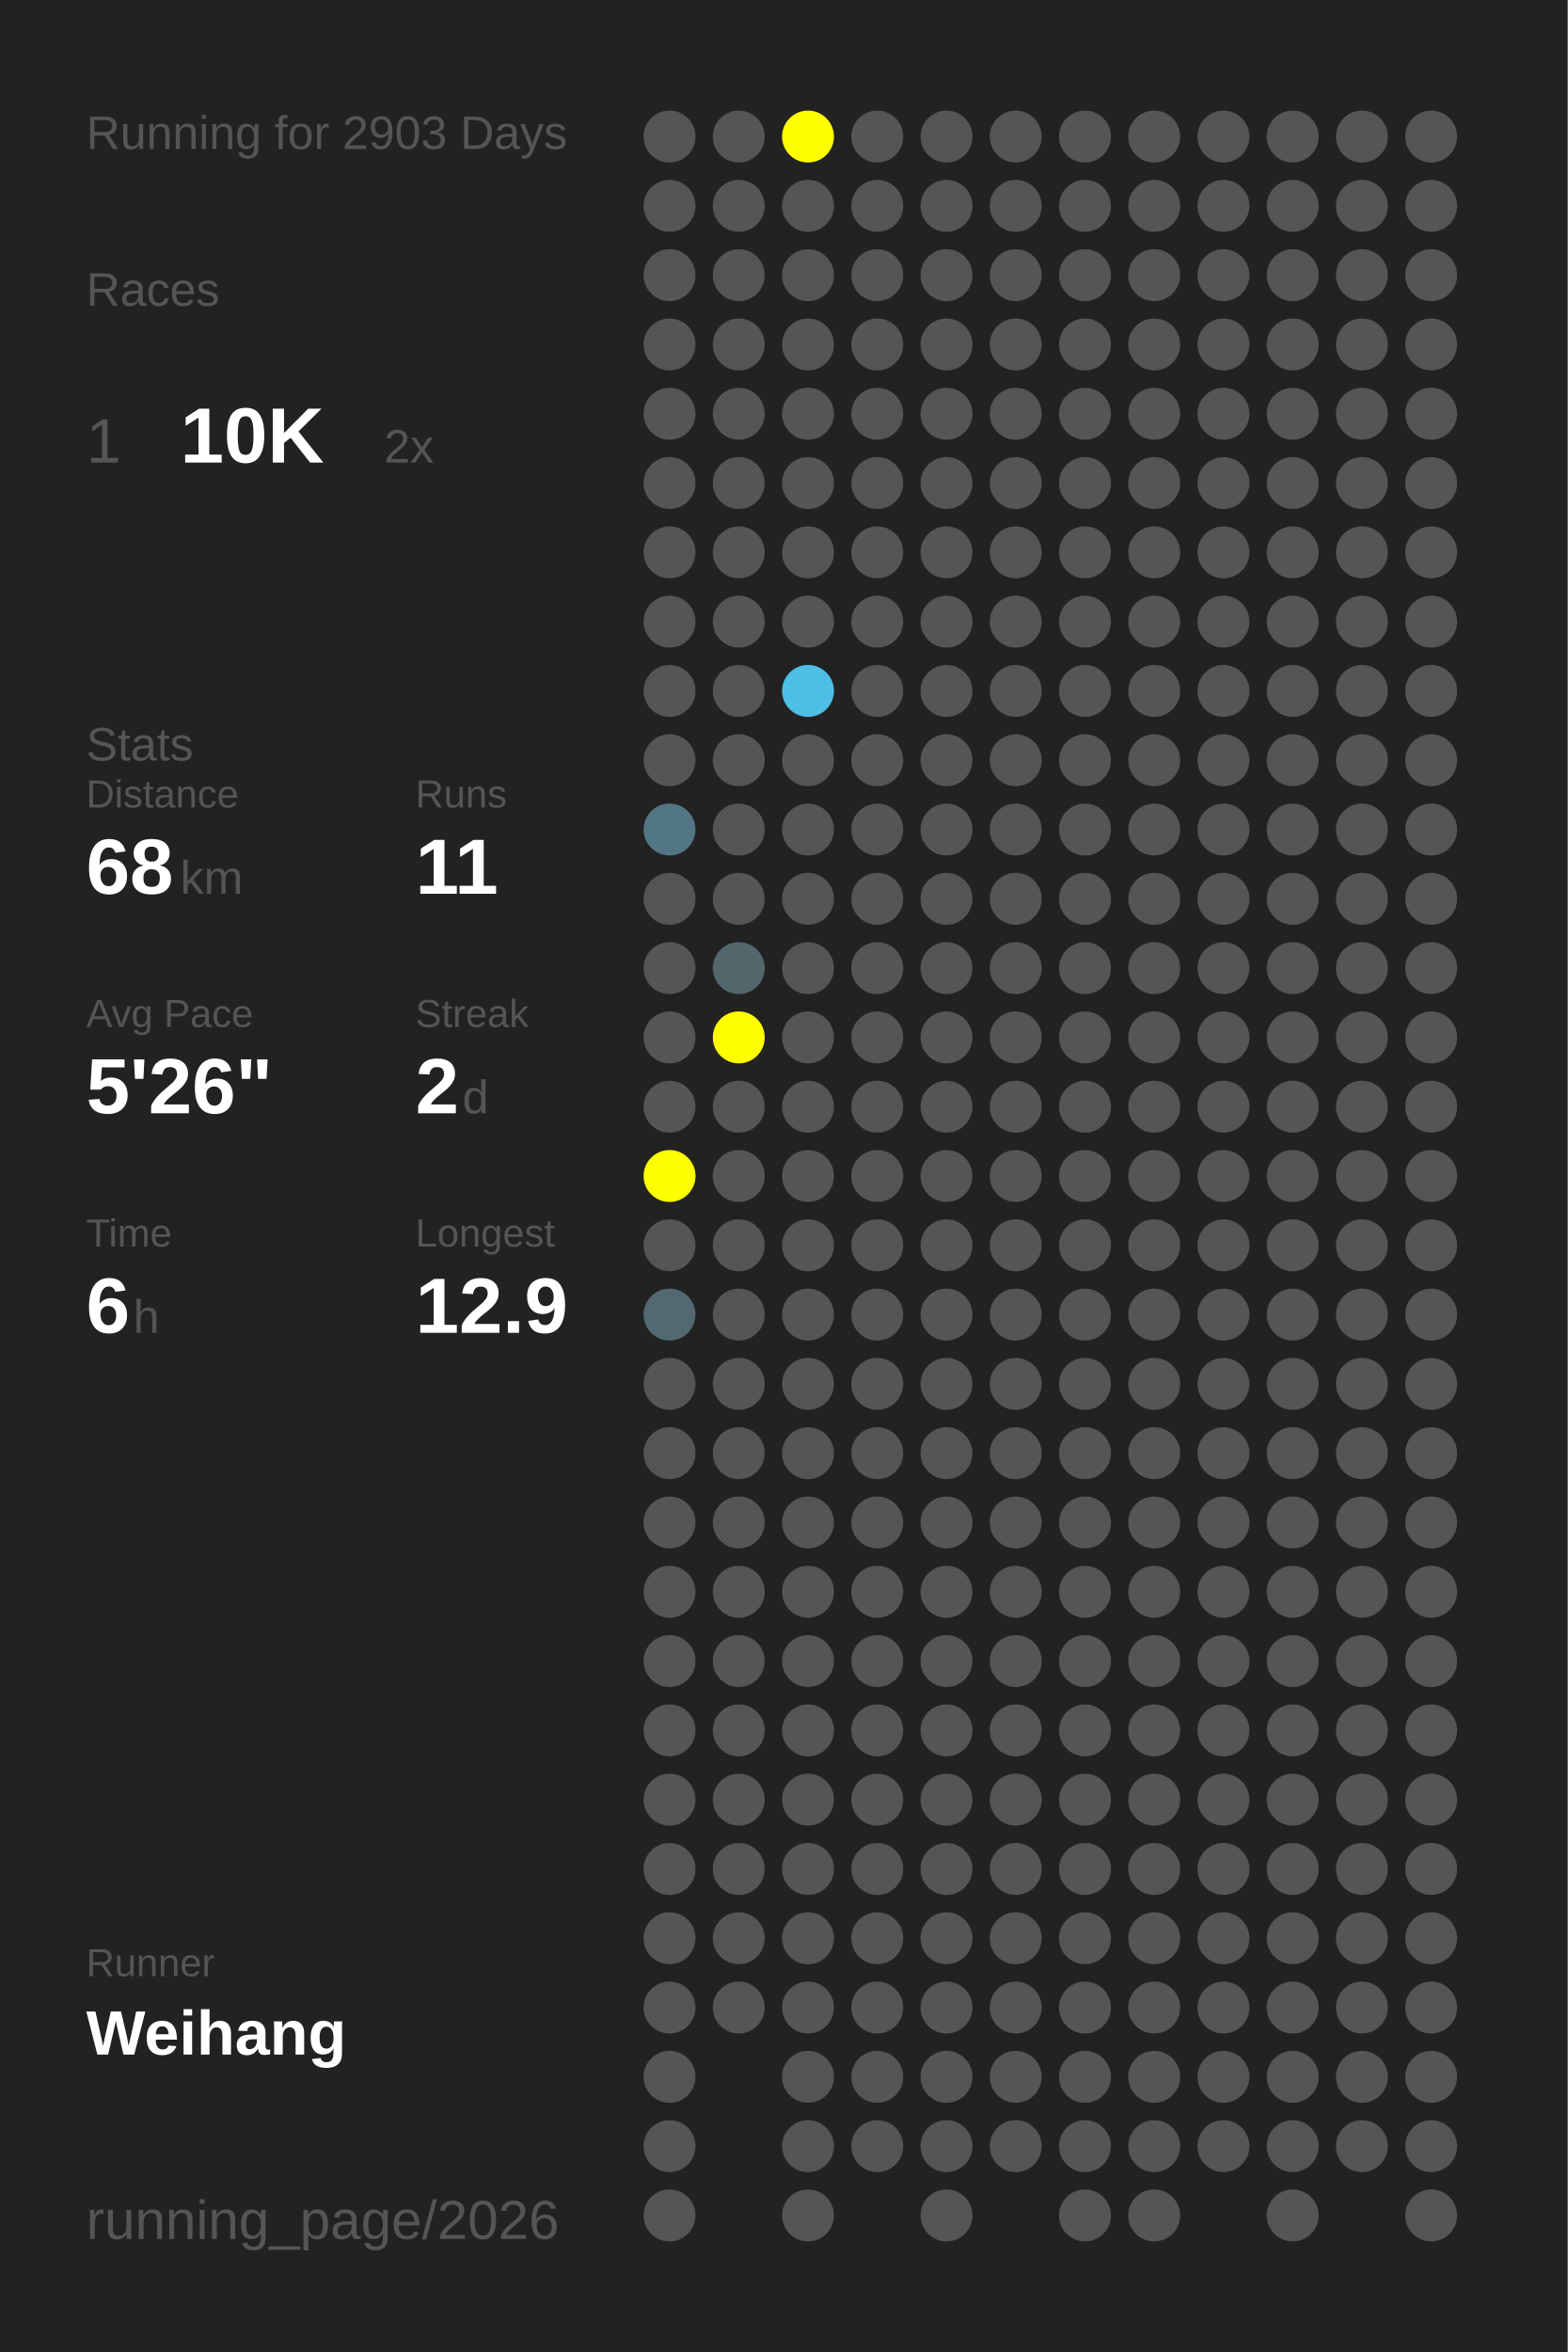
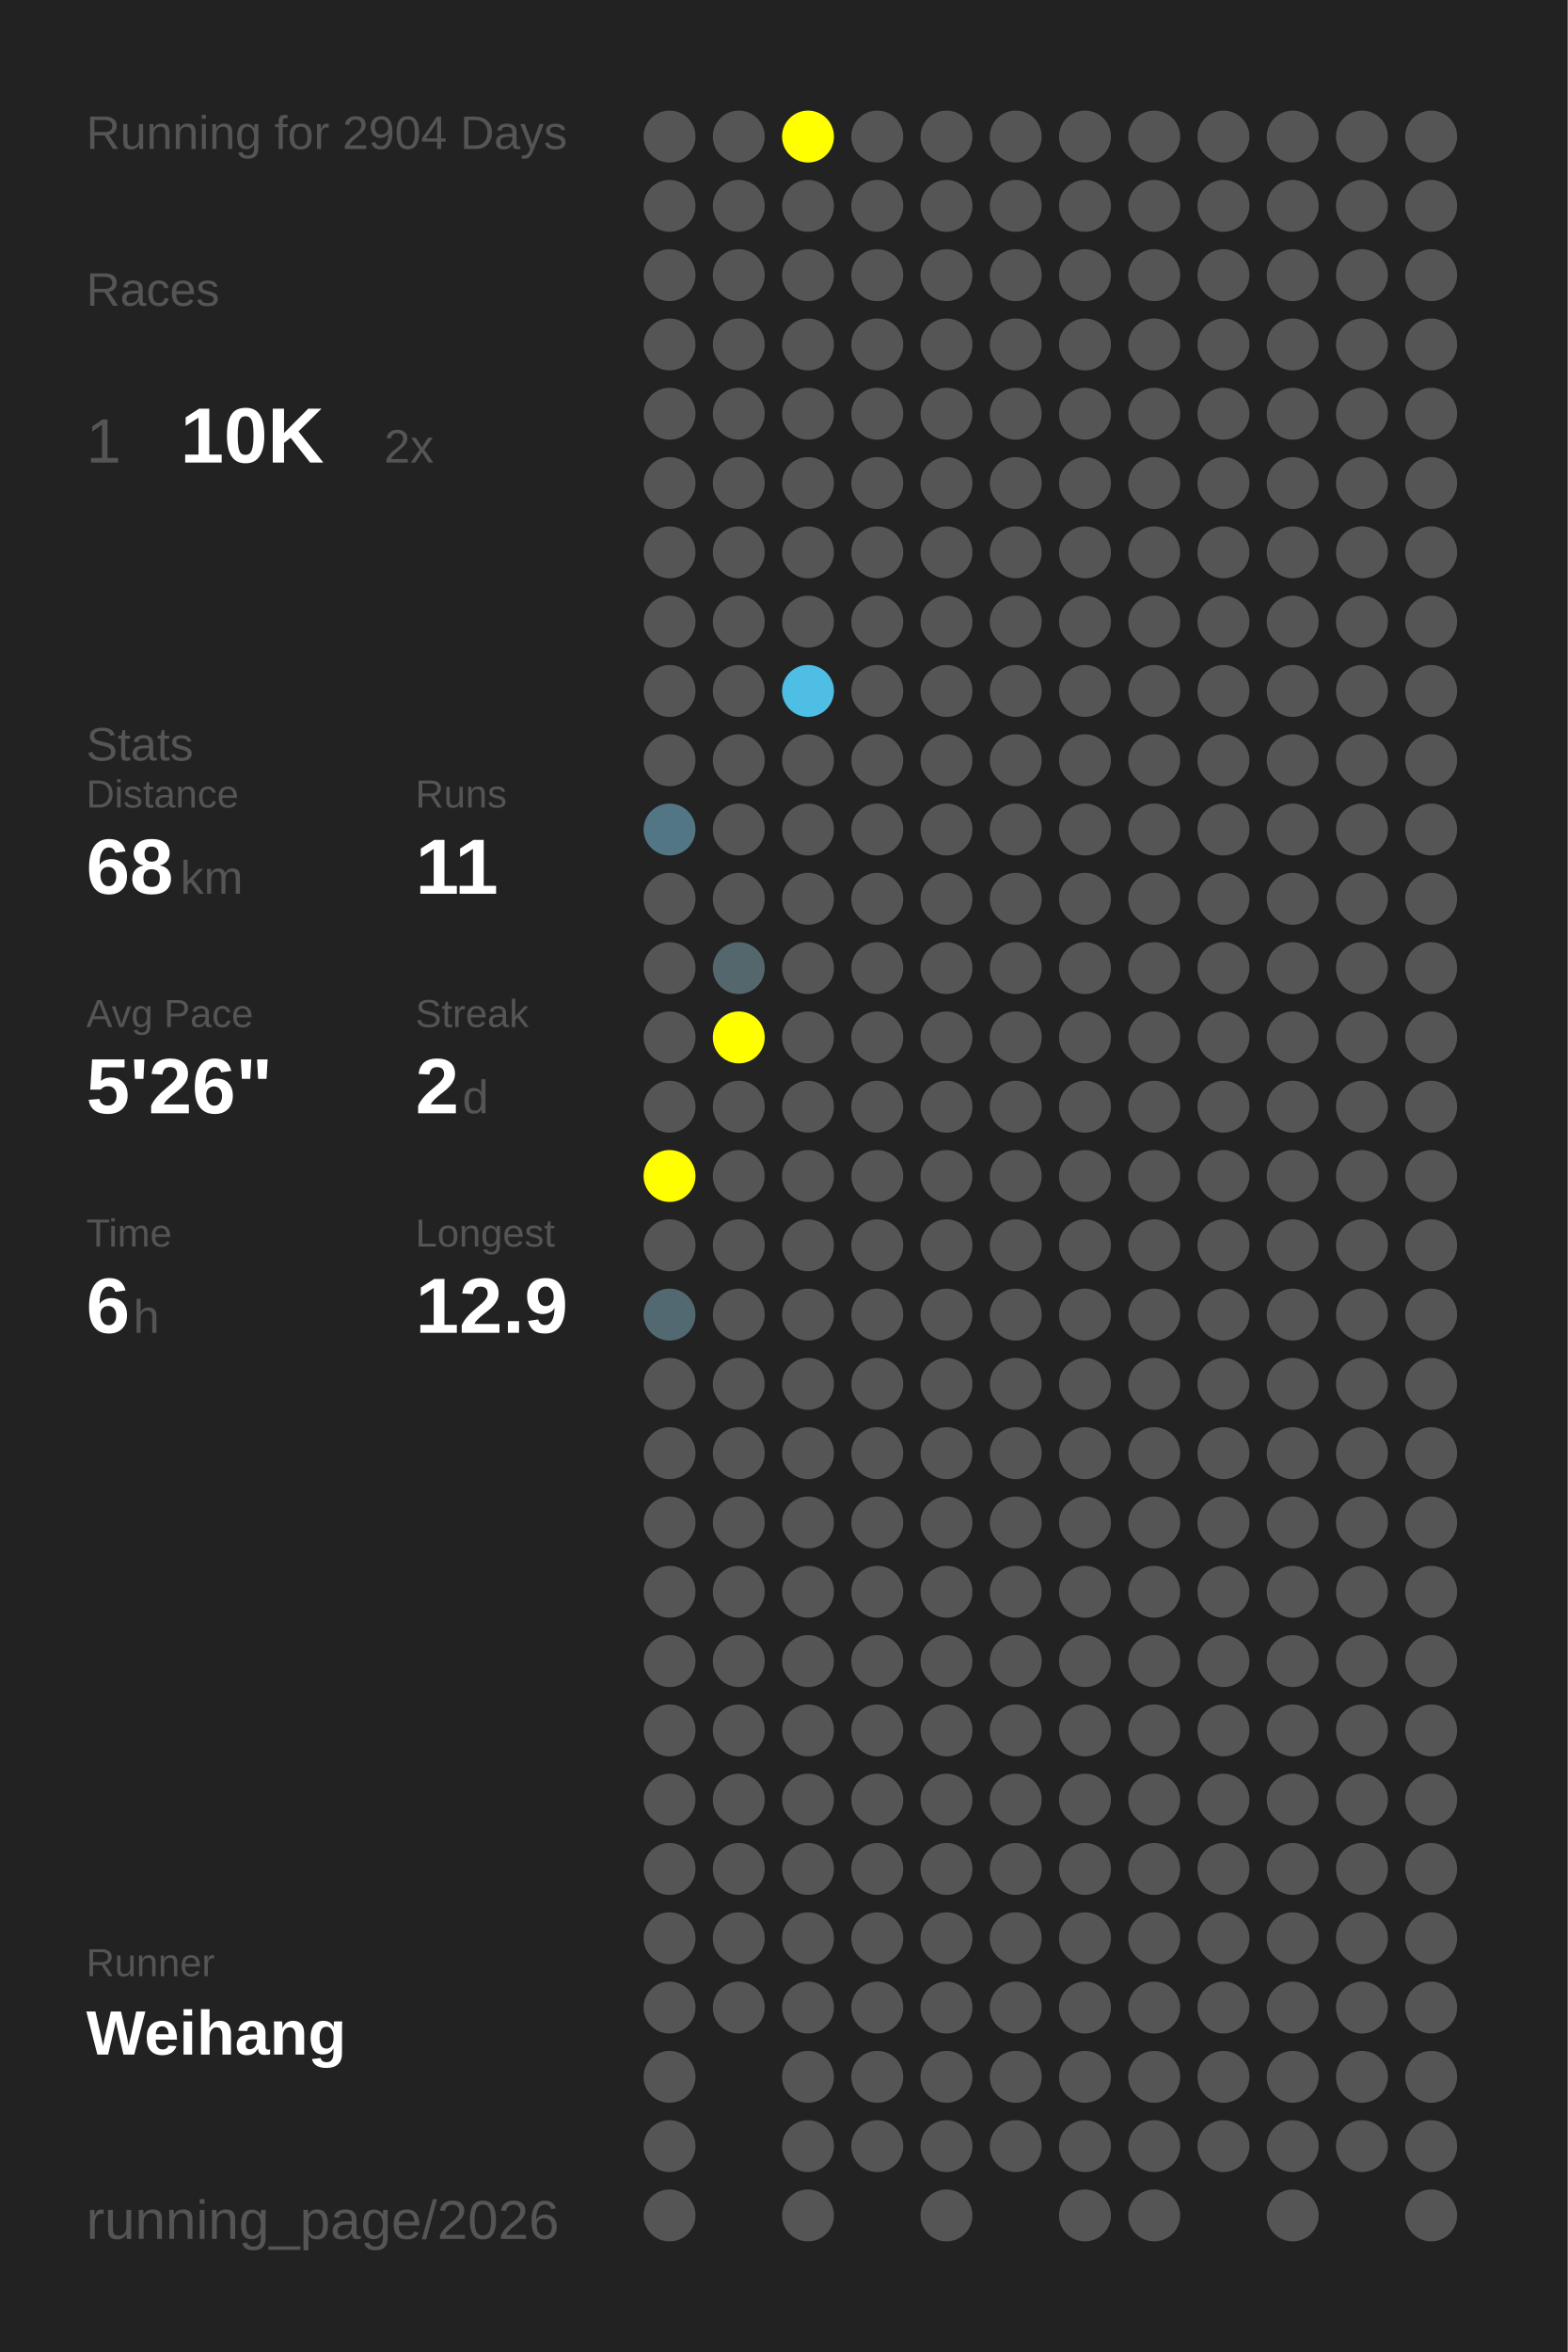
<svg xmlns="http://www.w3.org/2000/svg" baseProfile="full" height="300mm" version="1.1" viewBox="0,0,200,300" width="200mm">
  <defs />
  <rect fill="#222222" height="300" width="200" x="0" y="0" />
-   <text fill="#555555" style="font-size:6px; font-family:Arial;" x="11" y="19">Running for 2903 Days</text>
+   <text fill="#555555" style="font-size:6px; font-family:Arial;" x="11" y="19">Running for 2904 Days</text>
  <text fill="#555555" style="font-size:6px; font-family:Arial;" x="11" y="39">Races</text>
  <text fill="#555555" style="font-size:8px; font-family:Arial;" x="11" y="59">1</text>
  <text fill="#FFFFFF" style="font-size:10px; font-family:Arial; font-weight:bold;" x="23" y="59">10K</text>
  <text fill="#555555" style="font-size:6px; font-family:Arial;" x="49" y="59">2x</text>
  <text fill="#555555" style="font-size:6px; font-family:Arial;" x="11" y="97">Stats</text>
  <text fill="#555555" style="font-size:5px; font-family:Arial;" x="11" y="103">Distance</text>
  <text fill="#FFFFFF" style="font-size:10px; font-family:Arial; font-weight:bold;" x="11" y="114">68</text>
  <text fill="#555555" style="font-size:6px; font-family:Arial;" x="23" y="114">km</text>
  <text fill="#555555" style="font-size:5px; font-family:Arial;" x="53" y="103">Runs</text>
  <text fill="#FFFFFF" style="font-size:10px; font-family:Arial; font-weight:bold;" x="53" y="114">11</text>
  <text fill="#555555" style="font-size:5px; font-family:Arial;" x="11" y="131">Avg Pace</text>
  <text fill="#FFFFFF" style="font-size:10px; font-family:Arial; font-weight:bold;" x="11" y="142">5'26"</text>
  <text fill="#555555" style="font-size:5px; font-family:Arial;" x="53" y="131">Streak</text>
  <text fill="#FFFFFF" style="font-size:10px; font-family:Arial; font-weight:bold;" x="53" y="142">2</text>
  <text fill="#555555" style="font-size:6px; font-family:Arial;" x="59" y="142">d</text>
  <text fill="#555555" style="font-size:5px; font-family:Arial;" x="11" y="159">Time</text>
  <text fill="#FFFFFF" style="font-size:10px; font-family:Arial; font-weight:bold;" x="11" y="170">6</text>
  <text fill="#555555" style="font-size:6px; font-family:Arial;" x="17" y="170">h</text>
  <text fill="#555555" style="font-size:5px; font-family:Arial;" x="53" y="159">Longest</text>
  <text fill="#FFFFFF" style="font-size:10px; font-family:Arial; font-weight:bold;" x="53" y="170">12.9</text>
  <text fill="#555555" style="font-size:5px; font-family:Arial;" x="11" y="252.065">Runner</text>
  <text fill="#FFFFFF" style="font-size:8px; font-family:Arial; font-weight:bold;" x="11" y="262.065">Weihang</text>
  <text fill="#555555" style="font-size:7px; font-family:Arial;" x="11" y="285.581">running_page/2026</text>
  <circle cx="85.417" cy="17.419" fill="#555555" r="3.312" />
  <circle cx="85.417" cy="26.258" fill="#555555" r="3.312" />
  <circle cx="85.417" cy="35.097" fill="#555555" r="3.312" />
  <circle cx="85.417" cy="43.935" fill="#555555" r="3.312" />
  <circle cx="85.417" cy="52.774" fill="#555555" r="3.312" />
  <circle cx="85.417" cy="61.613" fill="#555555" r="3.312" />
  <circle cx="85.417" cy="70.452" fill="#555555" r="3.312" />
  <circle cx="85.417" cy="79.29" fill="#555555" r="3.312" />
  <circle cx="85.417" cy="88.129" fill="#555555" r="3.312" />
  <circle cx="85.417" cy="96.968" fill="#555555" r="3.312" />
  <circle cx="85.417" cy="105.806" fill="#527683" r="3.312" />
  <circle cx="85.417" cy="114.645" fill="#555555" r="3.312" />
  <circle cx="85.417" cy="123.484" fill="#555555" r="3.312" />
  <circle cx="85.417" cy="132.323" fill="#555555" r="3.312" />
  <circle cx="85.417" cy="141.161" fill="#555555" r="3.312" />
  <circle cx="85.417" cy="150" fill="#FFFF00" r="3.312" />
  <circle cx="85.417" cy="158.839" fill="#555555" r="3.312" />
  <circle cx="85.417" cy="167.677" fill="#536971" r="3.312" />
  <circle cx="85.417" cy="176.516" fill="#555555" r="3.312" />
  <circle cx="85.417" cy="185.355" fill="#555555" r="3.312" />
  <circle cx="85.417" cy="194.194" fill="#555555" r="3.312" />
  <circle cx="85.417" cy="203.032" fill="#555555" r="3.312" />
  <circle cx="85.417" cy="211.871" fill="#555555" r="3.312" />
  <circle cx="85.417" cy="220.71" fill="#555555" r="3.312" />
  <circle cx="85.417" cy="229.548" fill="#555555" r="3.312" />
  <circle cx="85.417" cy="238.387" fill="#555555" r="3.312" />
  <circle cx="85.417" cy="247.226" fill="#555555" r="3.312" />
  <circle cx="85.417" cy="256.065" fill="#555555" r="3.312" />
  <circle cx="85.417" cy="264.903" fill="#555555" r="3.312" />
  <circle cx="85.417" cy="273.742" fill="#555555" r="3.312" />
  <circle cx="85.417" cy="282.581" fill="#555555" r="3.312" />
  <circle cx="94.25" cy="17.419" fill="#555555" r="3.312" />
  <circle cx="94.25" cy="26.258" fill="#555555" r="3.312" />
  <circle cx="94.25" cy="35.097" fill="#555555" r="3.312" />
  <circle cx="94.25" cy="43.935" fill="#555555" r="3.312" />
  <circle cx="94.25" cy="52.774" fill="#555555" r="3.312" />
  <circle cx="94.25" cy="61.613" fill="#555555" r="3.312" />
  <circle cx="94.25" cy="70.452" fill="#555555" r="3.312" />
  <circle cx="94.25" cy="79.29" fill="#555555" r="3.312" />
  <circle cx="94.25" cy="88.129" fill="#555555" r="3.312" />
  <circle cx="94.25" cy="96.968" fill="#555555" r="3.312" />
  <circle cx="94.25" cy="105.806" fill="#555555" r="3.312" />
  <circle cx="94.25" cy="114.645" fill="#555555" r="3.312" />
  <circle cx="94.25" cy="123.484" fill="#53676d" r="3.312" />
  <circle cx="94.25" cy="132.323" fill="#FFFF00" r="3.312" />
  <circle cx="94.25" cy="141.161" fill="#555555" r="3.312" />
  <circle cx="94.25" cy="150" fill="#555555" r="3.312" />
  <circle cx="94.25" cy="158.839" fill="#555555" r="3.312" />
  <circle cx="94.25" cy="167.677" fill="#555555" r="3.312" />
  <circle cx="94.25" cy="176.516" fill="#555555" r="3.312" />
  <circle cx="94.25" cy="185.355" fill="#555555" r="3.312" />
  <circle cx="94.25" cy="194.194" fill="#555555" r="3.312" />
  <circle cx="94.25" cy="203.032" fill="#555555" r="3.312" />
  <circle cx="94.25" cy="211.871" fill="#555555" r="3.312" />
  <circle cx="94.25" cy="220.71" fill="#555555" r="3.312" />
  <circle cx="94.25" cy="229.548" fill="#555555" r="3.312" />
  <circle cx="94.25" cy="238.387" fill="#555555" r="3.312" />
  <circle cx="94.25" cy="247.226" fill="#555555" r="3.312" />
  <circle cx="94.25" cy="256.065" fill="#555555" r="3.312" />
  <circle cx="103.083" cy="17.419" fill="#FFFF00" r="3.312" />
  <circle cx="103.083" cy="26.258" fill="#555555" r="3.312" />
  <circle cx="103.083" cy="35.097" fill="#555555" r="3.312" />
  <circle cx="103.083" cy="43.935" fill="#555555" r="3.312" />
  <circle cx="103.083" cy="52.774" fill="#555555" r="3.312" />
  <circle cx="103.083" cy="61.613" fill="#555555" r="3.312" />
  <circle cx="103.083" cy="70.452" fill="#555555" r="3.312" />
  <circle cx="103.083" cy="79.29" fill="#555555" r="3.312" />
  <circle cx="103.083" cy="88.129" fill="#4ebee5" r="3.312" />
  <circle cx="103.083" cy="96.968" fill="#555555" r="3.312" />
  <circle cx="103.083" cy="105.806" fill="#555555" r="3.312" />
  <circle cx="103.083" cy="114.645" fill="#555555" r="3.312" />
  <circle cx="103.083" cy="123.484" fill="#555555" r="3.312" />
  <circle cx="103.083" cy="132.323" fill="#555555" r="3.312" />
  <circle cx="103.083" cy="141.161" fill="#555555" r="3.312" />
  <circle cx="103.083" cy="150" fill="#555555" r="3.312" />
  <circle cx="103.083" cy="158.839" fill="#555555" r="3.312" />
  <circle cx="103.083" cy="167.677" fill="#555555" r="3.312" />
  <circle cx="103.083" cy="176.516" fill="#555555" r="3.312" />
  <circle cx="103.083" cy="185.355" fill="#555555" r="3.312" />
  <circle cx="103.083" cy="194.194" fill="#555555" r="3.312" />
  <circle cx="103.083" cy="203.032" fill="#555555" r="3.312" />
  <circle cx="103.083" cy="211.871" fill="#555555" r="3.312" />
  <circle cx="103.083" cy="220.71" fill="#555555" r="3.312" />
  <circle cx="103.083" cy="229.548" fill="#555555" r="3.312" />
  <circle cx="103.083" cy="238.387" fill="#555555" r="3.312" />
  <circle cx="103.083" cy="247.226" fill="#555555" r="3.312" />
  <circle cx="103.083" cy="256.065" fill="#555555" r="3.312" />
  <circle cx="103.083" cy="264.903" fill="#555555" r="3.312" />
  <circle cx="103.083" cy="273.742" fill="#555555" r="3.312" />
  <circle cx="103.083" cy="282.581" fill="#555555" r="3.312" />
  <circle cx="111.917" cy="17.419" fill="#555555" r="3.312" />
  <circle cx="111.917" cy="26.258" fill="#555555" r="3.312" />
  <circle cx="111.917" cy="35.097" fill="#555555" r="3.312" />
  <circle cx="111.917" cy="43.935" fill="#555555" r="3.312" />
  <circle cx="111.917" cy="52.774" fill="#555555" r="3.312" />
  <circle cx="111.917" cy="61.613" fill="#555555" r="3.312" />
  <circle cx="111.917" cy="70.452" fill="#555555" r="3.312" />
  <circle cx="111.917" cy="79.29" fill="#555555" r="3.312" />
  <circle cx="111.917" cy="88.129" fill="#555555" r="3.312" />
  <circle cx="111.917" cy="96.968" fill="#555555" r="3.312" />
  <circle cx="111.917" cy="105.806" fill="#555555" r="3.312" />
  <circle cx="111.917" cy="114.645" fill="#555555" r="3.312" />
  <circle cx="111.917" cy="123.484" fill="#555555" r="3.312" />
  <circle cx="111.917" cy="132.323" fill="#555555" r="3.312" />
  <circle cx="111.917" cy="141.161" fill="#555555" r="3.312" />
  <circle cx="111.917" cy="150" fill="#555555" r="3.312" />
  <circle cx="111.917" cy="158.839" fill="#555555" r="3.312" />
  <circle cx="111.917" cy="167.677" fill="#555555" r="3.312" />
  <circle cx="111.917" cy="176.516" fill="#555555" r="3.312" />
  <circle cx="111.917" cy="185.355" fill="#555555" r="3.312" />
  <circle cx="111.917" cy="194.194" fill="#555555" r="3.312" />
  <circle cx="111.917" cy="203.032" fill="#555555" r="3.312" />
  <circle cx="111.917" cy="211.871" fill="#555555" r="3.312" />
  <circle cx="111.917" cy="220.71" fill="#555555" r="3.312" />
  <circle cx="111.917" cy="229.548" fill="#555555" r="3.312" />
  <circle cx="111.917" cy="238.387" fill="#555555" r="3.312" />
  <circle cx="111.917" cy="247.226" fill="#555555" r="3.312" />
  <circle cx="111.917" cy="256.065" fill="#555555" r="3.312" />
  <circle cx="111.917" cy="264.903" fill="#555555" r="3.312" />
  <circle cx="111.917" cy="273.742" fill="#555555" r="3.312" />
  <circle cx="120.75" cy="17.419" fill="#555555" r="3.312" />
  <circle cx="120.75" cy="26.258" fill="#555555" r="3.312" />
  <circle cx="120.75" cy="35.097" fill="#555555" r="3.312" />
  <circle cx="120.75" cy="43.935" fill="#555555" r="3.312" />
  <circle cx="120.75" cy="52.774" fill="#555555" r="3.312" />
  <circle cx="120.75" cy="61.613" fill="#555555" r="3.312" />
  <circle cx="120.75" cy="70.452" fill="#555555" r="3.312" />
  <circle cx="120.75" cy="79.29" fill="#555555" r="3.312" />
  <circle cx="120.75" cy="88.129" fill="#555555" r="3.312" />
  <circle cx="120.75" cy="96.968" fill="#555555" r="3.312" />
  <circle cx="120.75" cy="105.806" fill="#555555" r="3.312" />
  <circle cx="120.75" cy="114.645" fill="#555555" r="3.312" />
  <circle cx="120.75" cy="123.484" fill="#555555" r="3.312" />
  <circle cx="120.75" cy="132.323" fill="#555555" r="3.312" />
  <circle cx="120.75" cy="141.161" fill="#555555" r="3.312" />
  <circle cx="120.75" cy="150" fill="#555555" r="3.312" />
  <circle cx="120.75" cy="158.839" fill="#555555" r="3.312" />
  <circle cx="120.75" cy="167.677" fill="#555555" r="3.312" />
  <circle cx="120.75" cy="176.516" fill="#555555" r="3.312" />
  <circle cx="120.75" cy="185.355" fill="#555555" r="3.312" />
  <circle cx="120.75" cy="194.194" fill="#555555" r="3.312" />
  <circle cx="120.75" cy="203.032" fill="#555555" r="3.312" />
  <circle cx="120.75" cy="211.871" fill="#555555" r="3.312" />
  <circle cx="120.75" cy="220.71" fill="#555555" r="3.312" />
  <circle cx="120.75" cy="229.548" fill="#555555" r="3.312" />
  <circle cx="120.75" cy="238.387" fill="#555555" r="3.312" />
  <circle cx="120.75" cy="247.226" fill="#555555" r="3.312" />
  <circle cx="120.75" cy="256.065" fill="#555555" r="3.312" />
  <circle cx="120.75" cy="264.903" fill="#555555" r="3.312" />
  <circle cx="120.75" cy="273.742" fill="#555555" r="3.312" />
  <circle cx="120.75" cy="282.581" fill="#555555" r="3.312" />
  <circle cx="129.583" cy="17.419" fill="#555555" r="3.312" />
  <circle cx="129.583" cy="26.258" fill="#555555" r="3.312" />
  <circle cx="129.583" cy="35.097" fill="#555555" r="3.312" />
  <circle cx="129.583" cy="43.935" fill="#555555" r="3.312" />
  <circle cx="129.583" cy="52.774" fill="#555555" r="3.312" />
  <circle cx="129.583" cy="61.613" fill="#555555" r="3.312" />
  <circle cx="129.583" cy="70.452" fill="#555555" r="3.312" />
  <circle cx="129.583" cy="79.29" fill="#555555" r="3.312" />
  <circle cx="129.583" cy="88.129" fill="#555555" r="3.312" />
  <circle cx="129.583" cy="96.968" fill="#555555" r="3.312" />
  <circle cx="129.583" cy="105.806" fill="#555555" r="3.312" />
  <circle cx="129.583" cy="114.645" fill="#555555" r="3.312" />
  <circle cx="129.583" cy="123.484" fill="#555555" r="3.312" />
  <circle cx="129.583" cy="132.323" fill="#555555" r="3.312" />
  <circle cx="129.583" cy="141.161" fill="#555555" r="3.312" />
  <circle cx="129.583" cy="150" fill="#555555" r="3.312" />
  <circle cx="129.583" cy="158.839" fill="#555555" r="3.312" />
  <circle cx="129.583" cy="167.677" fill="#555555" r="3.312" />
  <circle cx="129.583" cy="176.516" fill="#555555" r="3.312" />
  <circle cx="129.583" cy="185.355" fill="#555555" r="3.312" />
  <circle cx="129.583" cy="194.194" fill="#555555" r="3.312" />
  <circle cx="129.583" cy="203.032" fill="#555555" r="3.312" />
  <circle cx="129.583" cy="211.871" fill="#555555" r="3.312" />
  <circle cx="129.583" cy="220.71" fill="#555555" r="3.312" />
  <circle cx="129.583" cy="229.548" fill="#555555" r="3.312" />
  <circle cx="129.583" cy="238.387" fill="#555555" r="3.312" />
  <circle cx="129.583" cy="247.226" fill="#555555" r="3.312" />
  <circle cx="129.583" cy="256.065" fill="#555555" r="3.312" />
  <circle cx="129.583" cy="264.903" fill="#555555" r="3.312" />
  <circle cx="129.583" cy="273.742" fill="#555555" r="3.312" />
  <circle cx="138.417" cy="17.419" fill="#555555" r="3.312" />
  <circle cx="138.417" cy="26.258" fill="#555555" r="3.312" />
  <circle cx="138.417" cy="35.097" fill="#555555" r="3.312" />
  <circle cx="138.417" cy="43.935" fill="#555555" r="3.312" />
  <circle cx="138.417" cy="52.774" fill="#555555" r="3.312" />
  <circle cx="138.417" cy="61.613" fill="#555555" r="3.312" />
  <circle cx="138.417" cy="70.452" fill="#555555" r="3.312" />
  <circle cx="138.417" cy="79.29" fill="#555555" r="3.312" />
  <circle cx="138.417" cy="88.129" fill="#555555" r="3.312" />
  <circle cx="138.417" cy="96.968" fill="#555555" r="3.312" />
  <circle cx="138.417" cy="105.806" fill="#555555" r="3.312" />
  <circle cx="138.417" cy="114.645" fill="#555555" r="3.312" />
  <circle cx="138.417" cy="123.484" fill="#555555" r="3.312" />
  <circle cx="138.417" cy="132.323" fill="#555555" r="3.312" />
  <circle cx="138.417" cy="141.161" fill="#555555" r="3.312" />
  <circle cx="138.417" cy="150" fill="#555555" r="3.312" />
  <circle cx="138.417" cy="158.839" fill="#555555" r="3.312" />
  <circle cx="138.417" cy="167.677" fill="#555555" r="3.312" />
  <circle cx="138.417" cy="176.516" fill="#555555" r="3.312" />
  <circle cx="138.417" cy="185.355" fill="#555555" r="3.312" />
  <circle cx="138.417" cy="194.194" fill="#555555" r="3.312" />
  <circle cx="138.417" cy="203.032" fill="#555555" r="3.312" />
  <circle cx="138.417" cy="211.871" fill="#555555" r="3.312" />
  <circle cx="138.417" cy="220.71" fill="#555555" r="3.312" />
  <circle cx="138.417" cy="229.548" fill="#555555" r="3.312" />
  <circle cx="138.417" cy="238.387" fill="#555555" r="3.312" />
  <circle cx="138.417" cy="247.226" fill="#555555" r="3.312" />
  <circle cx="138.417" cy="256.065" fill="#555555" r="3.312" />
  <circle cx="138.417" cy="264.903" fill="#555555" r="3.312" />
  <circle cx="138.417" cy="273.742" fill="#555555" r="3.312" />
  <circle cx="138.417" cy="282.581" fill="#555555" r="3.312" />
  <circle cx="147.25" cy="17.419" fill="#555555" r="3.312" />
  <circle cx="147.25" cy="26.258" fill="#555555" r="3.312" />
  <circle cx="147.25" cy="35.097" fill="#555555" r="3.312" />
  <circle cx="147.25" cy="43.935" fill="#555555" r="3.312" />
  <circle cx="147.25" cy="52.774" fill="#555555" r="3.312" />
  <circle cx="147.25" cy="61.613" fill="#555555" r="3.312" />
  <circle cx="147.25" cy="70.452" fill="#555555" r="3.312" />
  <circle cx="147.25" cy="79.29" fill="#555555" r="3.312" />
  <circle cx="147.25" cy="88.129" fill="#555555" r="3.312" />
  <circle cx="147.25" cy="96.968" fill="#555555" r="3.312" />
  <circle cx="147.25" cy="105.806" fill="#555555" r="3.312" />
  <circle cx="147.25" cy="114.645" fill="#555555" r="3.312" />
  <circle cx="147.25" cy="123.484" fill="#555555" r="3.312" />
  <circle cx="147.25" cy="132.323" fill="#555555" r="3.312" />
  <circle cx="147.25" cy="141.161" fill="#555555" r="3.312" />
  <circle cx="147.25" cy="150" fill="#555555" r="3.312" />
  <circle cx="147.25" cy="158.839" fill="#555555" r="3.312" />
  <circle cx="147.25" cy="167.677" fill="#555555" r="3.312" />
  <circle cx="147.25" cy="176.516" fill="#555555" r="3.312" />
  <circle cx="147.25" cy="185.355" fill="#555555" r="3.312" />
  <circle cx="147.25" cy="194.194" fill="#555555" r="3.312" />
  <circle cx="147.25" cy="203.032" fill="#555555" r="3.312" />
  <circle cx="147.25" cy="211.871" fill="#555555" r="3.312" />
  <circle cx="147.25" cy="220.71" fill="#555555" r="3.312" />
  <circle cx="147.25" cy="229.548" fill="#555555" r="3.312" />
  <circle cx="147.25" cy="238.387" fill="#555555" r="3.312" />
  <circle cx="147.25" cy="247.226" fill="#555555" r="3.312" />
  <circle cx="147.25" cy="256.065" fill="#555555" r="3.312" />
  <circle cx="147.25" cy="264.903" fill="#555555" r="3.312" />
  <circle cx="147.25" cy="273.742" fill="#555555" r="3.312" />
  <circle cx="147.25" cy="282.581" fill="#555555" r="3.312" />
  <circle cx="156.083" cy="17.419" fill="#555555" r="3.312" />
  <circle cx="156.083" cy="26.258" fill="#555555" r="3.312" />
  <circle cx="156.083" cy="35.097" fill="#555555" r="3.312" />
  <circle cx="156.083" cy="43.935" fill="#555555" r="3.312" />
  <circle cx="156.083" cy="52.774" fill="#555555" r="3.312" />
  <circle cx="156.083" cy="61.613" fill="#555555" r="3.312" />
  <circle cx="156.083" cy="70.452" fill="#555555" r="3.312" />
  <circle cx="156.083" cy="79.29" fill="#555555" r="3.312" />
  <circle cx="156.083" cy="88.129" fill="#555555" r="3.312" />
  <circle cx="156.083" cy="96.968" fill="#555555" r="3.312" />
  <circle cx="156.083" cy="105.806" fill="#555555" r="3.312" />
  <circle cx="156.083" cy="114.645" fill="#555555" r="3.312" />
  <circle cx="156.083" cy="123.484" fill="#555555" r="3.312" />
  <circle cx="156.083" cy="132.323" fill="#555555" r="3.312" />
  <circle cx="156.083" cy="141.161" fill="#555555" r="3.312" />
  <circle cx="156.083" cy="150" fill="#555555" r="3.312" />
  <circle cx="156.083" cy="158.839" fill="#555555" r="3.312" />
  <circle cx="156.083" cy="167.677" fill="#555555" r="3.312" />
  <circle cx="156.083" cy="176.516" fill="#555555" r="3.312" />
  <circle cx="156.083" cy="185.355" fill="#555555" r="3.312" />
  <circle cx="156.083" cy="194.194" fill="#555555" r="3.312" />
  <circle cx="156.083" cy="203.032" fill="#555555" r="3.312" />
  <circle cx="156.083" cy="211.871" fill="#555555" r="3.312" />
  <circle cx="156.083" cy="220.71" fill="#555555" r="3.312" />
  <circle cx="156.083" cy="229.548" fill="#555555" r="3.312" />
  <circle cx="156.083" cy="238.387" fill="#555555" r="3.312" />
  <circle cx="156.083" cy="247.226" fill="#555555" r="3.312" />
  <circle cx="156.083" cy="256.065" fill="#555555" r="3.312" />
  <circle cx="156.083" cy="264.903" fill="#555555" r="3.312" />
  <circle cx="156.083" cy="273.742" fill="#555555" r="3.312" />
  <circle cx="164.917" cy="17.419" fill="#555555" r="3.312" />
  <circle cx="164.917" cy="26.258" fill="#555555" r="3.312" />
  <circle cx="164.917" cy="35.097" fill="#555555" r="3.312" />
  <circle cx="164.917" cy="43.935" fill="#555555" r="3.312" />
  <circle cx="164.917" cy="52.774" fill="#555555" r="3.312" />
  <circle cx="164.917" cy="61.613" fill="#555555" r="3.312" />
  <circle cx="164.917" cy="70.452" fill="#555555" r="3.312" />
  <circle cx="164.917" cy="79.29" fill="#555555" r="3.312" />
  <circle cx="164.917" cy="88.129" fill="#555555" r="3.312" />
  <circle cx="164.917" cy="96.968" fill="#555555" r="3.312" />
  <circle cx="164.917" cy="105.806" fill="#555555" r="3.312" />
  <circle cx="164.917" cy="114.645" fill="#555555" r="3.312" />
  <circle cx="164.917" cy="123.484" fill="#555555" r="3.312" />
  <circle cx="164.917" cy="132.323" fill="#555555" r="3.312" />
  <circle cx="164.917" cy="141.161" fill="#555555" r="3.312" />
  <circle cx="164.917" cy="150" fill="#555555" r="3.312" />
  <circle cx="164.917" cy="158.839" fill="#555555" r="3.312" />
  <circle cx="164.917" cy="167.677" fill="#555555" r="3.312" />
  <circle cx="164.917" cy="176.516" fill="#555555" r="3.312" />
  <circle cx="164.917" cy="185.355" fill="#555555" r="3.312" />
  <circle cx="164.917" cy="194.194" fill="#555555" r="3.312" />
  <circle cx="164.917" cy="203.032" fill="#555555" r="3.312" />
  <circle cx="164.917" cy="211.871" fill="#555555" r="3.312" />
  <circle cx="164.917" cy="220.71" fill="#555555" r="3.312" />
  <circle cx="164.917" cy="229.548" fill="#555555" r="3.312" />
  <circle cx="164.917" cy="238.387" fill="#555555" r="3.312" />
  <circle cx="164.917" cy="247.226" fill="#555555" r="3.312" />
  <circle cx="164.917" cy="256.065" fill="#555555" r="3.312" />
  <circle cx="164.917" cy="264.903" fill="#555555" r="3.312" />
  <circle cx="164.917" cy="273.742" fill="#555555" r="3.312" />
  <circle cx="164.917" cy="282.581" fill="#555555" r="3.312" />
  <circle cx="173.75" cy="17.419" fill="#555555" r="3.312" />
  <circle cx="173.75" cy="26.258" fill="#555555" r="3.312" />
  <circle cx="173.75" cy="35.097" fill="#555555" r="3.312" />
  <circle cx="173.75" cy="43.935" fill="#555555" r="3.312" />
  <circle cx="173.75" cy="52.774" fill="#555555" r="3.312" />
  <circle cx="173.75" cy="61.613" fill="#555555" r="3.312" />
  <circle cx="173.75" cy="70.452" fill="#555555" r="3.312" />
  <circle cx="173.75" cy="79.29" fill="#555555" r="3.312" />
  <circle cx="173.75" cy="88.129" fill="#555555" r="3.312" />
  <circle cx="173.75" cy="96.968" fill="#555555" r="3.312" />
  <circle cx="173.75" cy="105.806" fill="#555555" r="3.312" />
  <circle cx="173.75" cy="114.645" fill="#555555" r="3.312" />
  <circle cx="173.75" cy="123.484" fill="#555555" r="3.312" />
  <circle cx="173.75" cy="132.323" fill="#555555" r="3.312" />
  <circle cx="173.75" cy="141.161" fill="#555555" r="3.312" />
  <circle cx="173.75" cy="150" fill="#555555" r="3.312" />
  <circle cx="173.75" cy="158.839" fill="#555555" r="3.312" />
  <circle cx="173.75" cy="167.677" fill="#555555" r="3.312" />
  <circle cx="173.75" cy="176.516" fill="#555555" r="3.312" />
  <circle cx="173.75" cy="185.355" fill="#555555" r="3.312" />
  <circle cx="173.75" cy="194.194" fill="#555555" r="3.312" />
  <circle cx="173.75" cy="203.032" fill="#555555" r="3.312" />
  <circle cx="173.75" cy="211.871" fill="#555555" r="3.312" />
  <circle cx="173.75" cy="220.71" fill="#555555" r="3.312" />
  <circle cx="173.75" cy="229.548" fill="#555555" r="3.312" />
  <circle cx="173.75" cy="238.387" fill="#555555" r="3.312" />
  <circle cx="173.75" cy="247.226" fill="#555555" r="3.312" />
  <circle cx="173.75" cy="256.065" fill="#555555" r="3.312" />
  <circle cx="173.75" cy="264.903" fill="#555555" r="3.312" />
  <circle cx="173.75" cy="273.742" fill="#555555" r="3.312" />
  <circle cx="182.583" cy="17.419" fill="#555555" r="3.312" />
  <circle cx="182.583" cy="26.258" fill="#555555" r="3.312" />
  <circle cx="182.583" cy="35.097" fill="#555555" r="3.312" />
  <circle cx="182.583" cy="43.935" fill="#555555" r="3.312" />
  <circle cx="182.583" cy="52.774" fill="#555555" r="3.312" />
  <circle cx="182.583" cy="61.613" fill="#555555" r="3.312" />
  <circle cx="182.583" cy="70.452" fill="#555555" r="3.312" />
  <circle cx="182.583" cy="79.29" fill="#555555" r="3.312" />
  <circle cx="182.583" cy="88.129" fill="#555555" r="3.312" />
  <circle cx="182.583" cy="96.968" fill="#555555" r="3.312" />
  <circle cx="182.583" cy="105.806" fill="#555555" r="3.312" />
  <circle cx="182.583" cy="114.645" fill="#555555" r="3.312" />
  <circle cx="182.583" cy="123.484" fill="#555555" r="3.312" />
  <circle cx="182.583" cy="132.323" fill="#555555" r="3.312" />
  <circle cx="182.583" cy="141.161" fill="#555555" r="3.312" />
  <circle cx="182.583" cy="150" fill="#555555" r="3.312" />
  <circle cx="182.583" cy="158.839" fill="#555555" r="3.312" />
  <circle cx="182.583" cy="167.677" fill="#555555" r="3.312" />
  <circle cx="182.583" cy="176.516" fill="#555555" r="3.312" />
  <circle cx="182.583" cy="185.355" fill="#555555" r="3.312" />
  <circle cx="182.583" cy="194.194" fill="#555555" r="3.312" />
  <circle cx="182.583" cy="203.032" fill="#555555" r="3.312" />
  <circle cx="182.583" cy="211.871" fill="#555555" r="3.312" />
  <circle cx="182.583" cy="220.71" fill="#555555" r="3.312" />
  <circle cx="182.583" cy="229.548" fill="#555555" r="3.312" />
  <circle cx="182.583" cy="238.387" fill="#555555" r="3.312" />
  <circle cx="182.583" cy="247.226" fill="#555555" r="3.312" />
  <circle cx="182.583" cy="256.065" fill="#555555" r="3.312" />
  <circle cx="182.583" cy="264.903" fill="#555555" r="3.312" />
  <circle cx="182.583" cy="273.742" fill="#555555" r="3.312" />
  <circle cx="182.583" cy="282.581" fill="#555555" r="3.312" />
</svg>
